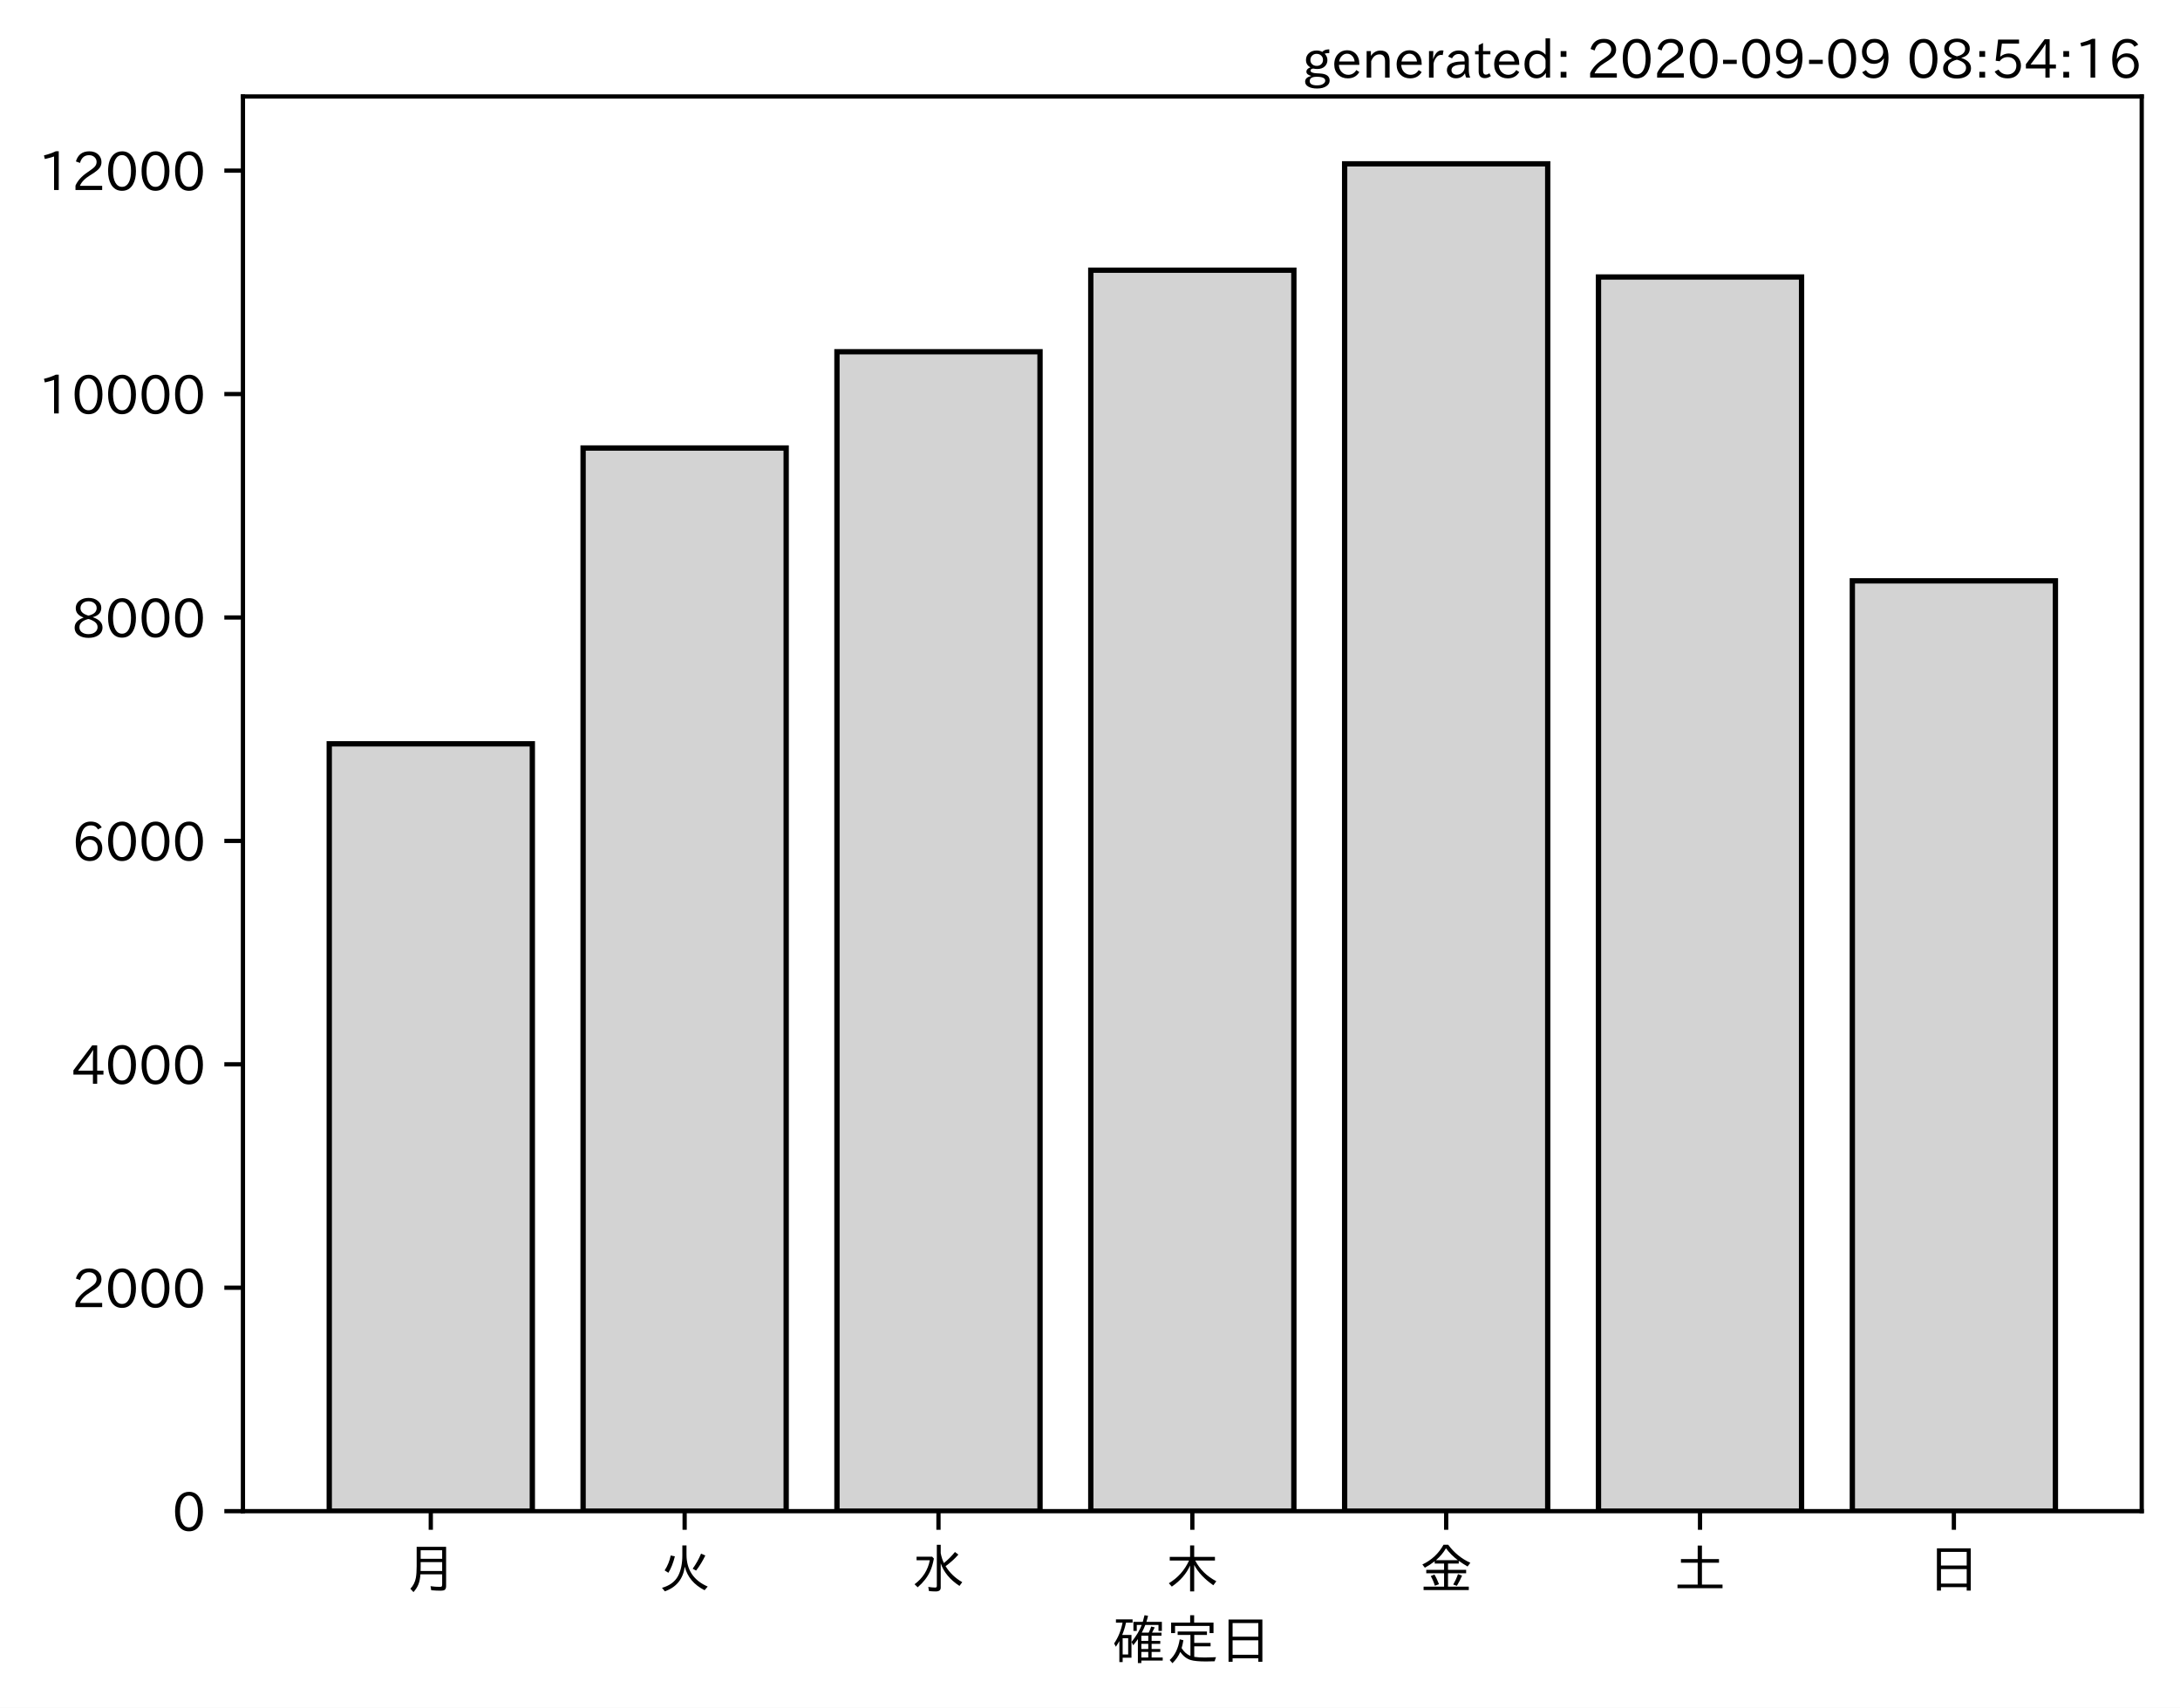
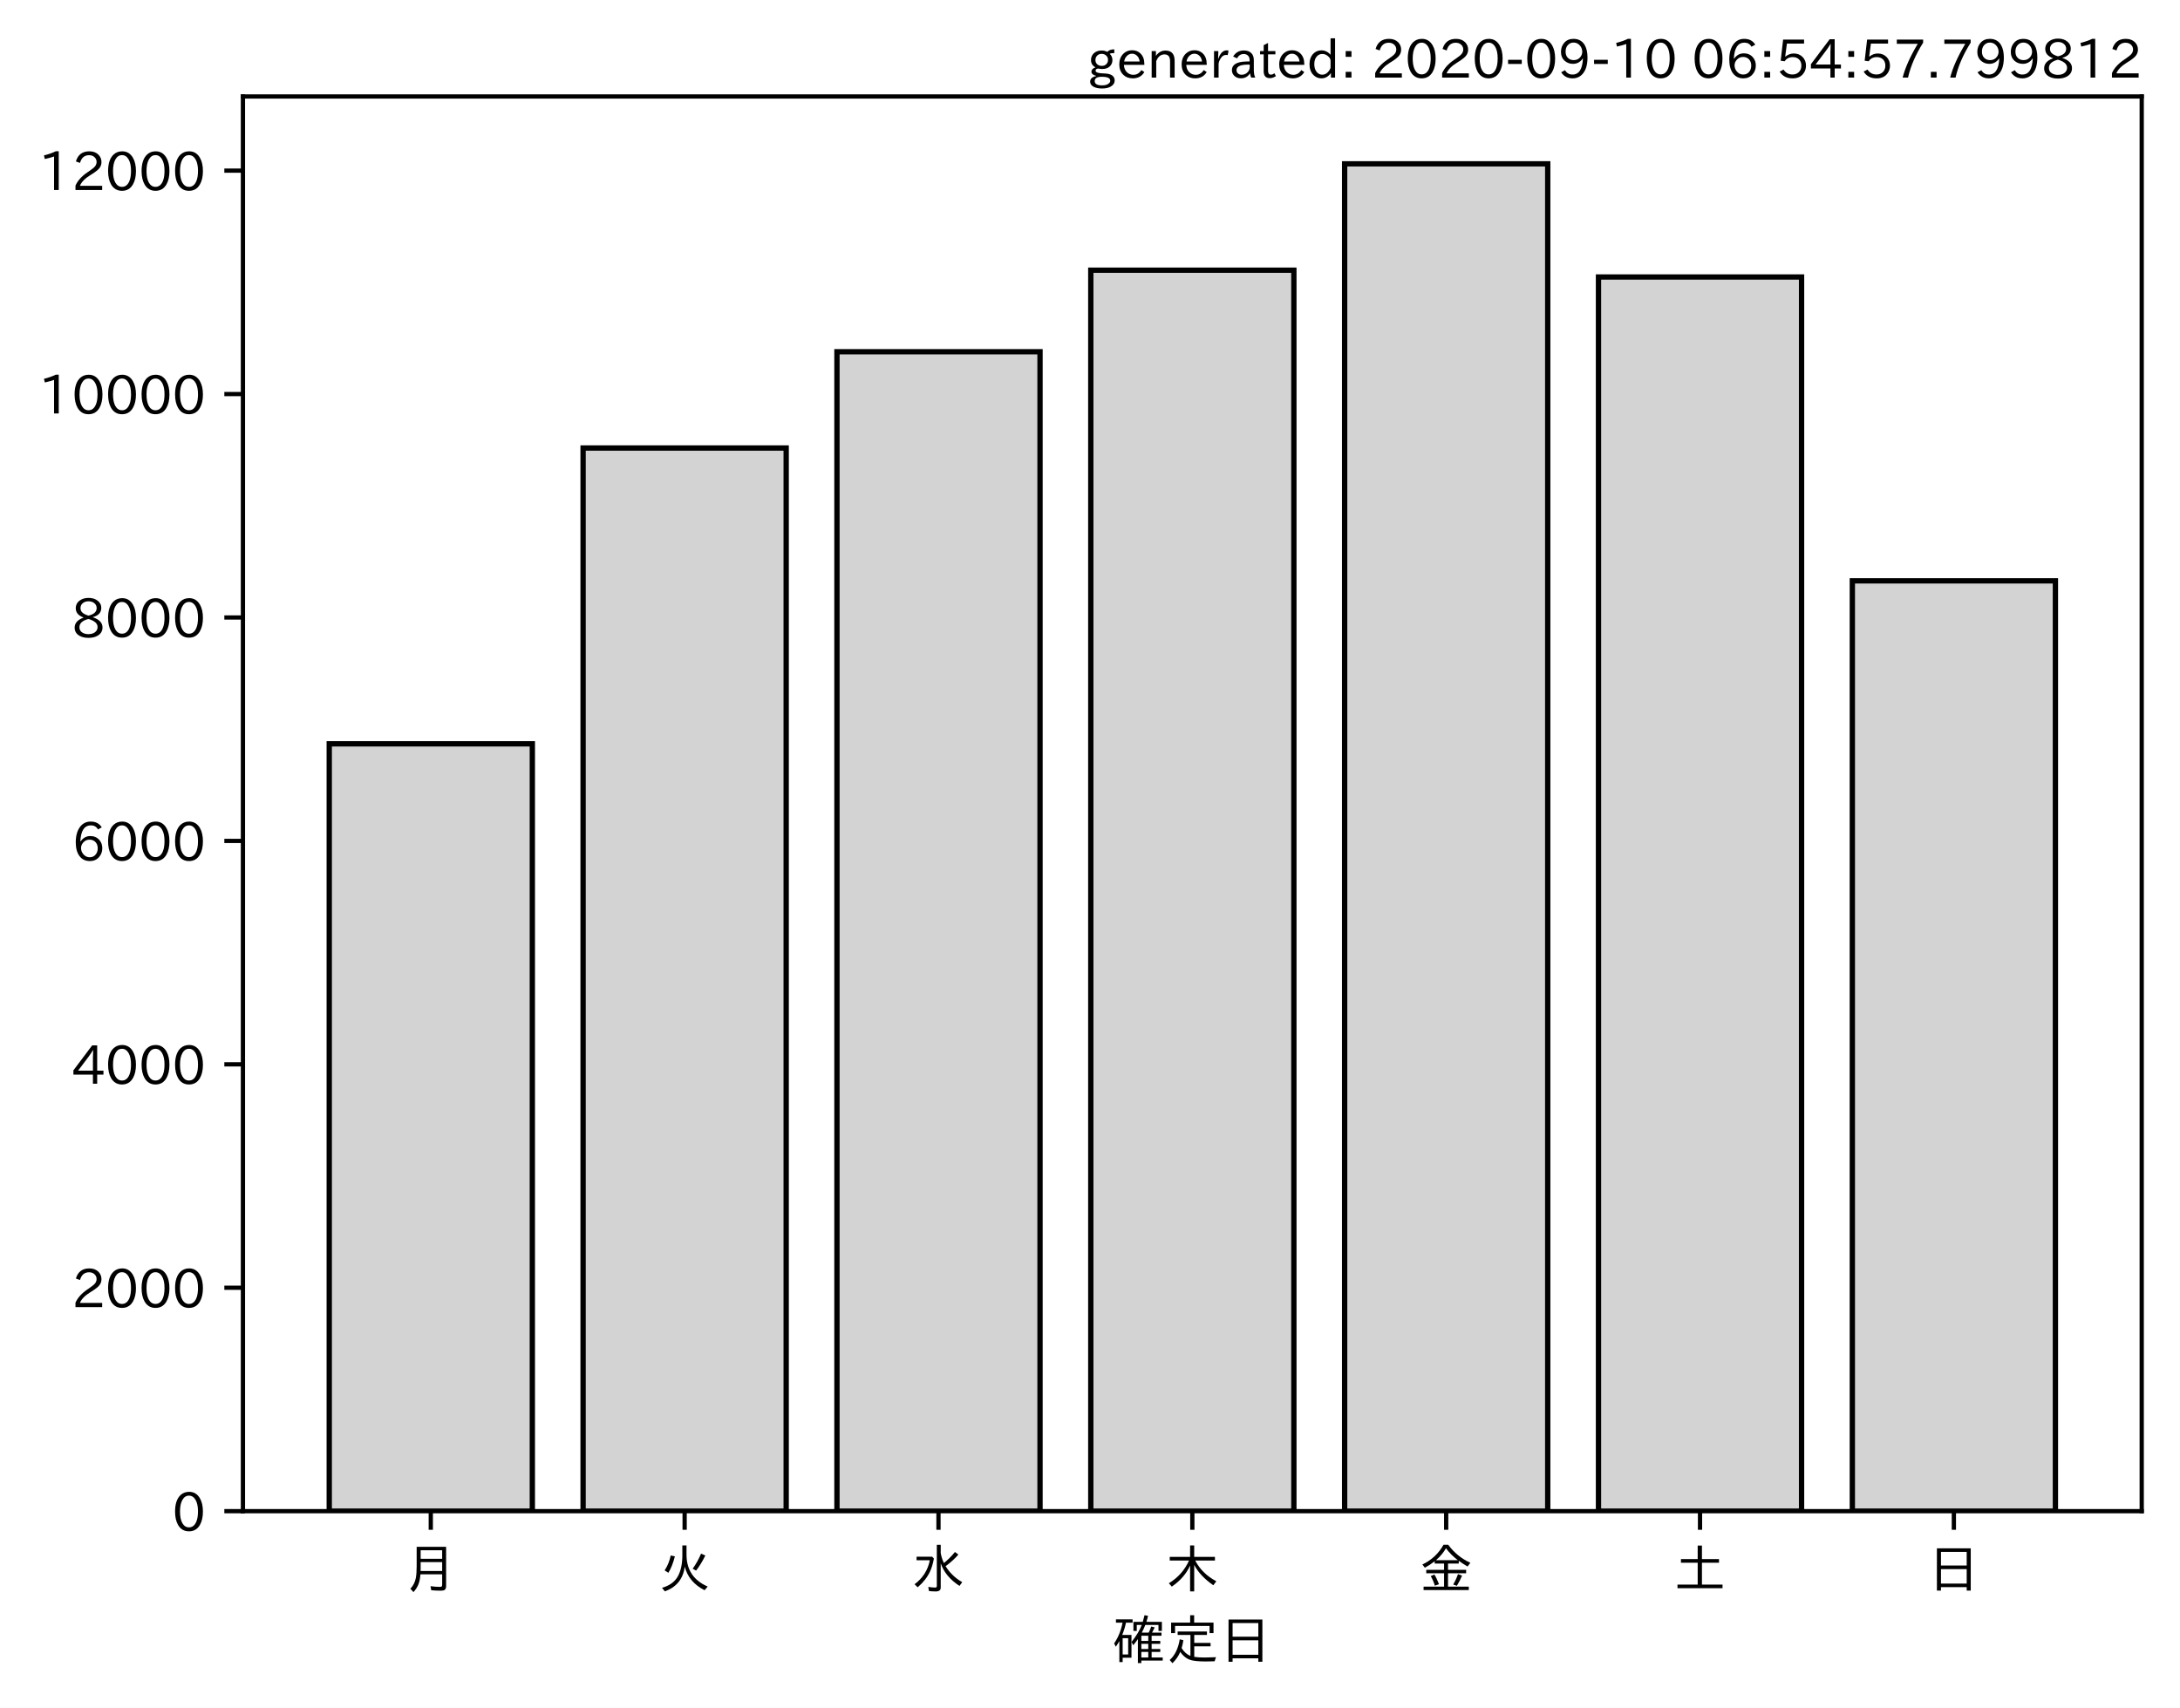
<svg xmlns="http://www.w3.org/2000/svg" xmlns:xlink="http://www.w3.org/1999/xlink" height="321.24pt" version="1.1" viewBox="0 0 410.012 321.24" width="410.012pt">
  <defs>
    <style type="text/css">*{stroke-linecap:butt;stroke-linejoin:round;}</style>
  </defs>
  <g id="figure_1">
    <g id="patch_1">
      <path d="M 0 321.24  L 410.012 321.24  L 410.012 0  L 0 0  z " style="fill:#ffffff;" />
    </g>
    <g id="axes_1">
      <g id="patch_2">
        <path d="M 45.692 284.259  L 402.812 284.259  L 402.812 18.147  L 45.692 18.147  z " style="fill:#ffffff;" />
      </g>
      <g id="patch_3">
-         <path clip-path="url(#p246b2cfe29)" d="M 61.925 284.259  L 100.12 284.259  L 100.12 139.919  L 61.925 139.919  z " style="fill:#d3d3d3;stroke:#000000;stroke-linejoin:miter;" />
+         <path clip-path="url(#pb990e1c1ab)" d="M 61.925 284.259  L 100.12 284.259  L 100.12 139.919  L 61.925 139.919  z " style="fill:#d3d3d3;stroke:#000000;stroke-linejoin:miter;" />
      </g>
      <g id="patch_4">
-         <path clip-path="url(#p246b2cfe29)" d="M 109.668 284.259  L 147.863 284.259  L 147.863 84.276  L 109.668 84.276  z " style="fill:#d3d3d3;stroke:#000000;stroke-linejoin:miter;" />
+         <path clip-path="url(#pb990e1c1ab)" d="M 109.668 284.259  L 147.863 284.259  L 147.863 84.276  L 109.668 84.276  z " style="fill:#d3d3d3;stroke:#000000;stroke-linejoin:miter;" />
      </g>
      <g id="patch_5">
-         <path clip-path="url(#p246b2cfe29)" d="M 157.412 284.259  L 195.606 284.259  L 195.606 66.163  L 157.412 66.163  z " style="fill:#d3d3d3;stroke:#000000;stroke-linejoin:miter;" />
+         <path clip-path="url(#pb990e1c1ab)" d="M 157.412 284.259  L 195.606 284.259  L 195.606 66.163  L 157.412 66.163  z " style="fill:#d3d3d3;stroke:#000000;stroke-linejoin:miter;" />
      </g>
      <g id="patch_6">
-         <path clip-path="url(#p246b2cfe29)" d="M 205.155 284.259  L 243.35 284.259  L 243.35 50.823  L 205.155 50.823  z " style="fill:#d3d3d3;stroke:#000000;stroke-linejoin:miter;" />
+         <path clip-path="url(#pb990e1c1ab)" d="M 205.155 284.259  L 243.35 284.259  L 243.35 50.823  L 205.155 50.823  z " style="fill:#d3d3d3;stroke:#000000;stroke-linejoin:miter;" />
      </g>
      <g id="patch_7">
-         <path clip-path="url(#p246b2cfe29)" d="M 252.898 284.259  L 291.093 284.259  L 291.093 30.819  L 252.898 30.819  z " style="fill:#d3d3d3;stroke:#000000;stroke-linejoin:miter;" />
+         <path clip-path="url(#pb990e1c1ab)" d="M 252.898 284.259  L 291.093 284.259  L 291.093 30.819  L 252.898 30.819  z " style="fill:#d3d3d3;stroke:#000000;stroke-linejoin:miter;" />
      </g>
      <g id="patch_8">
-         <path clip-path="url(#p246b2cfe29)" d="M 300.641 284.259  L 338.836 284.259  L 338.836 52.105  L 300.641 52.105  z " style="fill:#d3d3d3;stroke:#000000;stroke-linejoin:miter;" />
+         <path clip-path="url(#pb990e1c1ab)" d="M 300.641 284.259  L 338.836 284.259  L 338.836 52.105  L 300.641 52.105  z " style="fill:#d3d3d3;stroke:#000000;stroke-linejoin:miter;" />
      </g>
      <g id="patch_9">
-         <path clip-path="url(#p246b2cfe29)" d="M 348.385 284.259  L 386.579 284.259  L 386.579 109.261  L 348.385 109.261  z " style="fill:#d3d3d3;stroke:#000000;stroke-linejoin:miter;" />
+         <path clip-path="url(#pb990e1c1ab)" d="M 348.385 284.259  L 386.579 284.259  L 386.579 109.261  L 348.385 109.261  z " style="fill:#d3d3d3;stroke:#000000;stroke-linejoin:miter;" />
      </g>
      <g id="matplotlib.axis_1">
        <g id="xtick_1">
          <g id="line2d_1">
            <defs>
-               <path d="M 0 0  L 0 3.5  " id="m2277d6b7fb" style="stroke:#000000;stroke-width:0.8;" />
+               <path d="M 0 0  L 0 3.5  " id="mfc960de8d4" style="stroke:#000000;stroke-width:0.8;" />
            </defs>
            <g>
-               <use style="stroke:#000000;stroke-width:0.8;" x="81.022" xlink:href="#m2277d6b7fb" y="284.259" />
+               <use style="stroke:#000000;stroke-width:0.8;" x="81.022" xlink:href="#mfc960de8d4" y="284.259" />
            </g>
          </g>
          <g id="text_1">
            <g transform="translate(76.02224 298.7493)scale(0.1 -0.1)">
              <defs>
                <path d="M 78.812 77.875  L 78.812 4  Q 78.812 -1.219 76.078 -3.172  Q 73.969 -4.688 68.797 -4.688  Q 60.844 -4.688 50.828 -3.859  L 49.516 3.812  Q 58.594 2.484 67.094 2.484  Q 70.359 2.484 71.047 4.109  Q 71.391 4.891 71.391 6.844  L 71.391 26.125  L 30.516 26.125  Q 29.781 14.938 26.812 7.422  Q 24.031 0.094 17.438 -7.375  L 11.625 -0.984  Q 19.672 7.422 21.922 19.438  Q 23.438 27.688 23.438 41.406  L 23.438 77.875  z M 30.953 71.391  L 30.953 55.328  L 71.391 55.328  L 71.391 71.391  z M 30.953 49.125  L 30.953 39.938  Q 30.953 35.75 30.859 33.547  L 30.859 32.328  L 71.391 32.328  L 71.391 49.125  z " id="IPAexGothic-26376" />
              </defs>
              <use xlink:href="#IPAexGothic-26376" />
            </g>
          </g>
        </g>
        <g id="xtick_2">
          <g id="line2d_2">
            <g>
-               <use style="stroke:#000000;stroke-width:0.8;" x="128.766" xlink:href="#m2277d6b7fb" y="284.259" />
+               <use style="stroke:#000000;stroke-width:0.8;" x="128.766" xlink:href="#mfc960de8d4" y="284.259" />
            </g>
          </g>
          <g id="text_2">
            <g transform="translate(123.7656 298.7493)scale(0.1 -0.1)">
              <defs>
                <path d="M 53.516 80.422  L 53.516 63.188  Q 53.516 20.359 93.406 3.078  L 87.5 -3.812  Q 57.672 11.328 50.297 40.375  Q 45.359 5.672 12.797 -5.906  L 7.422 0.688  Q 28.859 6.844 37.406 22.609  Q 45.703 37.844 45.703 62.016  L 45.703 80.422  z M 12.406 33.5  Q 20.703 46.141 23.828 61.531  L 31.641 59.906  Q 27 41.312 19.438 29  z M 65.141 36.625  Q 74.656 50.047 80.906 64.984  L 88.922 61.531  Q 81.109 45.406 71.531 33.109  z " id="IPAexGothic-28779" />
              </defs>
              <use xlink:href="#IPAexGothic-28779" />
            </g>
          </g>
        </g>
        <g id="xtick_3">
          <g id="line2d_3">
            <g>
-               <use style="stroke:#000000;stroke-width:0.8;" x="176.509" xlink:href="#m2277d6b7fb" y="284.259" />
+               <use style="stroke:#000000;stroke-width:0.8;" x="176.509" xlink:href="#mfc960de8d4" y="284.259" />
            </g>
          </g>
          <g id="text_3">
            <g transform="translate(171.5089 298.7493)scale(0.1 -0.1)">
              <defs>
                <path d="M 54.203 65.922  Q 56.156 55.562 60.203 47.312  Q 71.578 56.453 81 68.109  L 87.406 63.188  Q 77.25 51.516 63.375 41.406  Q 75 22.609 94.672 11.375  L 89.5 4.297  Q 62.75 21.781 54.203 46.781  L 54.203 0.984  Q 54.203 -6.109 44.875 -6.109  Q 38.812 -6.109 32.172 -5.422  L 30.766 2.391  Q 38.422 1.219 44 1.219  Q 46.875 1.219 46.875 4.109  L 46.875 81.688  L 54.203 81.688  z M 8.797 59.281  L 38.094 59.281  L 41.359 55.766  Q 38.672 41.219 34.078 31.297  Q 26.656 15.375 10.891 1.703  L 4.984 7.422  Q 28.266 24.656 33.688 52.594  L 8.797 52.594  z " id="IPAexGothic-27700" />
              </defs>
              <use xlink:href="#IPAexGothic-27700" />
            </g>
          </g>
        </g>
        <g id="xtick_4">
          <g id="line2d_4">
            <g>
-               <use style="stroke:#000000;stroke-width:0.8;" x="224.252" xlink:href="#m2277d6b7fb" y="284.259" />
+               <use style="stroke:#000000;stroke-width:0.8;" x="224.252" xlink:href="#mfc960de8d4" y="284.259" />
            </g>
          </g>
          <g id="text_4">
            <g transform="translate(219.2522 298.7493)scale(0.1 -0.1)">
              <defs>
                <path d="M 55.422 52  Q 68.5 27 95.125 13.094  L 89.5 5.516  Q 64.594 22.797 53.516 43.703  L 53.516 -6  L 45.797 -6  L 45.797 42.672  Q 35.5 19.578 11.422 2.984  L 5.812 9.281  Q 31.453 24.75 43.797 52  L 7.516 52  L 7.516 58.891  L 45.797 58.891  L 45.797 80.469  L 53.516 80.469  L 53.516 58.891  L 92.531 58.891  L 92.531 52  z " id="IPAexGothic-26408" />
              </defs>
              <use xlink:href="#IPAexGothic-26408" />
            </g>
          </g>
        </g>
        <g id="xtick_5">
          <g id="line2d_5">
            <g>
-               <use style="stroke:#000000;stroke-width:0.8;" x="271.996" xlink:href="#m2277d6b7fb" y="284.259" />
+               <use style="stroke:#000000;stroke-width:0.8;" x="271.996" xlink:href="#mfc960de8d4" y="284.259" />
            </g>
          </g>
          <g id="text_5">
            <g transform="translate(266.9955 298.7493)scale(0.1 -0.1)">
              <defs>
                <path d="M 53.469 46.391  L 53.469 34.516  L 87.547 34.516  L 87.547 28.125  L 53.469 28.125  L 53.469 2.984  L 92.531 2.984  L 92.531 -3.516  L 7.516 -3.516  L 7.516 2.984  L 46.047 2.984  L 46.047 28.125  L 12.547 28.125  L 12.547 34.516  L 46.047 34.516  L 46.047 46.391  L 28.422 46.391  L 28.422 50.688  Q 19.734 43.891 9.906 38.531  L 5.219 44.578  Q 31.344 56.984 45.016 81.781  L 53.766 81.781  Q 70.359 59.234 95.453 47.797  L 90.234 40.828  Q 81.547 45.844 73.641 51.469  L 73.641 46.391  z M 72.016 52.688  Q 59.078 62.406 49.562 75.094  Q 42.828 63.141 30.812 52.688  z M 28.719 4.688  Q 26.078 13.719 21 22.797  L 27.875 25.688  Q 31.938 19.188 36.531 7.516  z M 63.188 6.891  Q 68.797 16.406 72.219 26.516  L 79.891 23.578  Q 75.922 14.156 70.125 4.5  z " id="IPAexGothic-37329" />
              </defs>
              <use xlink:href="#IPAexGothic-37329" />
            </g>
          </g>
        </g>
        <g id="xtick_6">
          <g id="line2d_6">
            <g>
-               <use style="stroke:#000000;stroke-width:0.8;" x="319.739" xlink:href="#m2277d6b7fb" y="284.259" />
+               <use style="stroke:#000000;stroke-width:0.8;" x="319.739" xlink:href="#mfc960de8d4" y="284.259" />
            </g>
          </g>
          <g id="text_6">
            <g transform="translate(314.7388 298.7493)scale(0.1 -0.1)">
              <defs>
                <path d="M 45.609 54.781  L 45.609 80.172  L 53.609 80.172  L 53.609 54.781  L 85.688 54.781  L 85.688 47.906  L 53.609 47.906  L 53.609 6.781  L 92.328 6.781  L 92.328 0  L 7.625 0  L 7.625 6.781  L 45.609 6.781  L 45.609 47.906  L 14.109 47.906  L 14.109 54.781  z " id="IPAexGothic-22303" />
              </defs>
              <use xlink:href="#IPAexGothic-22303" />
            </g>
          </g>
        </g>
        <g id="xtick_7">
          <g id="line2d_7">
            <g>
-               <use style="stroke:#000000;stroke-width:0.8;" x="367.482" xlink:href="#m2277d6b7fb" y="284.259" />
+               <use style="stroke:#000000;stroke-width:0.8;" x="367.482" xlink:href="#mfc960de8d4" y="284.259" />
            </g>
          </g>
          <g id="text_7">
            <g transform="translate(362.4821 298.7493)scale(0.1 -0.1)">
              <defs>
                <path d="M 81.734 75  L 81.734 -4.5  L 74.125 -4.5  L 74.125 2  L 25.734 2  L 25.734 -4.5  L 18.109 -4.5  L 18.109 75  z M 25.734 68.312  L 25.734 42.672  L 74.125 42.672  L 74.125 68.312  z M 25.734 35.891  L 25.734 8.688  L 74.125 8.688  L 74.125 35.891  z " id="IPAexGothic-26085" />
              </defs>
              <use xlink:href="#IPAexGothic-26085" />
            </g>
          </g>
        </g>
        <g id="text_8">
          <g transform="translate(209.2522 312.1399)scale(0.1 -0.1)">
            <defs>
              <path d="M 67.922 50.297  Q 70.562 55.281 72.609 61.812  L 79.297 60.203  Q 76.172 53.609 74.219 50.297  L 92 50.297  L 92 44.484  L 73.438 44.484  L 73.438 34.719  L 89.703 34.719  L 89.703 29.203  L 73.438 29.203  L 73.438 19.531  L 89.703 19.531  L 89.703 14.016  L 73.438 14.016  L 73.438 3.609  L 94.281 3.609  L 94.281 -2.203  L 54.109 -2.203  L 54.109 -6.984  L 47.609 -6.984  L 47.609 38.188  Q 43.062 31.547 38.812 26.609  L 35.688 32.812  Q 49.359 49.953 54.781 64.797  L 45.516 64.797  L 45.516 53.516  L 39.203 53.516  L 39.203 70.609  L 56.781 70.609  Q 58.594 76.609 60.109 83.109  L 66.703 81.891  Q 65.234 75.531 63.625 70.609  L 92.719 70.609  L 92.719 53.516  L 86.328 53.516  L 86.328 64.797  L 61.531 64.797  Q 58.547 56.984 54.891 50.297  z M 67.141 44.484  L 54.109 44.484  L 54.109 34.719  L 67.141 34.719  z M 67.141 29.203  L 54.109 29.203  L 54.109 19.531  L 67.141 19.531  z M 67.141 14.016  L 54.109 14.016  L 54.109 3.609  L 67.141 3.609  z M 18.109 46  L 35.547 46  L 35.547 3.078  L 18.953 3.078  L 18.953 -5.125  L 12.75 -5.125  L 12.75 34.469  Q 10.156 29.734 6.156 23.781  L 2.938 29.984  Q 14.547 47.078 18.75 69  L 6.344 69  L 6.344 75.297  L 37.641 75.297  L 37.641 69  L 25.25 69  L 24.953 68.016  Q 22.75 57.234 18.109 46  z M 18.953 39.891  L 18.953 9.188  L 29.344 9.188  L 29.344 39.891  z " id="IPAexGothic-30906" />
              <path d="M 53.609 4.734  Q 61.422 3.516 73.578 3.516  Q 81.109 3.516 94.578 4.109  Q 93.172 0.922 92 -3.562  Q 81.781 -3.906 75.688 -3.906  Q 55.766 -3.906 46.922 -1.219  Q 35.297 2.391 27.344 14.109  Q 22.516 2.547 12.594 -7.172  L 7.422 -1.172  Q 22.125 11.859 26.312 37.797  L 33.203 35.984  Q 31.734 27.438 29.828 21.188  Q 36.531 10.594 46.438 6.5  L 46.438 46  L 22.406 46  L 22.406 52.391  L 77.484 52.391  L 77.484 46  L 53.609 46  L 53.609 31  L 84.328 31  L 84.328 24.516  L 53.609 24.516  z M 53.422 69.188  L 89.844 69.188  L 89.844 49.469  L 82.422 49.469  L 82.422 62.891  L 17.531 62.891  L 17.531 49.469  L 10.109 49.469  L 10.109 69.188  L 45.906 69.188  L 45.906 83.016  L 53.422 83.016  z " id="IPAexGothic-23450" />
            </defs>
            <use xlink:href="#IPAexGothic-30906" />
            <use x="100" xlink:href="#IPAexGothic-23450" />
            <use x="200" xlink:href="#IPAexGothic-26085" />
          </g>
        </g>
      </g>
      <g id="matplotlib.axis_2">
        <g id="ytick_1">
          <g id="line2d_8">
            <defs>
-               <path d="M 0 0  L -3.5 0  " id="m40b71c5971" style="stroke:#000000;stroke-width:0.8;" />
+               <path d="M 0 0  L -3.5 0  " id="m58482a9c2d" style="stroke:#000000;stroke-width:0.8;" />
            </defs>
            <g>
-               <use style="stroke:#000000;stroke-width:0.8;" x="45.692" xlink:href="#m40b71c5971" y="284.259" />
+               <use style="stroke:#000000;stroke-width:0.8;" x="45.692" xlink:href="#m58482a9c2d" y="284.259" />
            </g>
          </g>
          <g id="text_9">
            <g transform="translate(32.39375 288.0039)scale(0.1 -0.1)">
              <defs>
                <path d="M 31.844 73.828  Q 45.016 73.828 52.094 61.625  Q 57.719 51.953 57.719 36.625  Q 57.719 21.438 52.094 11.578  Q 45.125 -0.484 31.5 -0.484  Q 17.922 -0.484 10.938 11.578  Q 5.328 21.438 5.328 36.719  Q 5.328 58.016 15.625 67.719  Q 22.172 73.828 31.844 73.828  z M 31.5 66.656  Q 23.688 66.656 19.188 58.734  Q 14.594 50.734 14.594 36.625  Q 14.594 22.75 19.094 14.797  Q 23.641 6.984 31.5 6.984  Q 40.922 6.984 45.453 18.016  Q 48.438 25.344 48.438 37.109  Q 48.438 50.875 43.844 58.734  Q 39.203 66.656 31.5 66.656  z " id="IPAexGothic-48" />
              </defs>
              <use xlink:href="#IPAexGothic-48" />
            </g>
          </g>
        </g>
        <g id="ytick_2">
          <g id="line2d_9">
            <g>
-               <use style="stroke:#000000;stroke-width:0.8;" x="45.692" xlink:href="#m40b71c5971" y="242.232" />
+               <use style="stroke:#000000;stroke-width:0.8;" x="45.692" xlink:href="#m58482a9c2d" y="242.232" />
            </g>
          </g>
          <g id="text_10">
            <g transform="translate(13.49844 245.9776)scale(0.1 -0.1)">
              <defs>
                <path d="M 57.172 0.984  L 6.984 0.984  L 6.984 9.281  Q 12.891 23.047 29.594 34.422  L 32.375 36.281  Q 40.922 42.141 43.609 45.406  Q 46.688 49.266 46.688 53.812  Q 46.688 58.938 43.062 62.547  Q 39.062 66.547 32.562 66.547  Q 19.531 66.547 15.484 52  L 7.766 54.781  Q 13.328 73.828 33.062 73.828  Q 43.844 73.828 50.25 67.438  Q 55.859 61.672 55.859 53.516  Q 55.859 47.469 52.25 42.531  Q 48.922 37.75 36.969 30.281  L 34.859 29  Q 19.625 19.578 15.281 8.891  L 57.172 8.891  z " id="IPAexGothic-50" />
              </defs>
              <use xlink:href="#IPAexGothic-50" />
              <use x="62.988" xlink:href="#IPAexGothic-48" />
              <use x="125.977" xlink:href="#IPAexGothic-48" />
              <use x="188.965" xlink:href="#IPAexGothic-48" />
            </g>
          </g>
        </g>
        <g id="ytick_3">
          <g id="line2d_10">
            <g>
-               <use style="stroke:#000000;stroke-width:0.8;" x="45.692" xlink:href="#m40b71c5971" y="200.206" />
+               <use style="stroke:#000000;stroke-width:0.8;" x="45.692" xlink:href="#m58482a9c2d" y="200.206" />
            </g>
          </g>
          <g id="text_11">
            <g transform="translate(13.49844 203.9512)scale(0.1 -0.1)">
              <defs>
                <path d="M 59.578 18.109  L 47.797 18.109  L 47.797 0.984  L 39.797 0.984  L 39.797 18.109  L 3.078 18.109  L 3.078 26.125  L 38.375 73.094  L 47.797 73.094  L 47.797 25.531  L 59.578 25.531  z M 40.281 64.203  L 39.984 64.203  Q 35.594 57.125 31.297 51.312  L 11.859 25.531  L 39.797 25.531  L 39.797 49.125  Q 39.797 54.391 40.281 64.203  z " id="IPAexGothic-52" />
              </defs>
              <use xlink:href="#IPAexGothic-52" />
              <use x="62.988" xlink:href="#IPAexGothic-48" />
              <use x="125.977" xlink:href="#IPAexGothic-48" />
              <use x="188.965" xlink:href="#IPAexGothic-48" />
            </g>
          </g>
        </g>
        <g id="ytick_4">
          <g id="line2d_11">
            <g>
-               <use style="stroke:#000000;stroke-width:0.8;" x="45.692" xlink:href="#m40b71c5971" y="158.18" />
+               <use style="stroke:#000000;stroke-width:0.8;" x="45.692" xlink:href="#m58482a9c2d" y="158.18" />
            </g>
          </g>
          <g id="text_12">
            <g transform="translate(13.49844 161.9248)scale(0.1 -0.1)">
              <defs>
                <path d="M 16.5 36.375  Q 23.578 46.578 34.906 46.578  Q 45.406 46.578 51.812 39.266  Q 57.422 32.906 57.422 23.781  Q 57.422 13.812 51.125 6.781  Q 44.578 -0.484 34.031 -0.484  Q 21.484 -0.484 14.406 9.078  Q 7.516 18.406 7.516 34.812  Q 7.516 53.516 15.828 64.203  Q 23.344 73.828 35.5 73.828  Q 49.859 73.828 56.391 62.891  L 49.219 58.984  Q 45.219 66.656 35.938 66.656  Q 17.484 66.656 16.109 36.375  z M 33.453 39.797  Q 26.312 39.797 21.625 34.469  Q 17.438 29.688 17.438 24.078  Q 17.438 18.062 21.141 13.188  Q 26.125 6.688 33.734 6.688  Q 41.703 6.688 45.953 13.188  Q 48.828 17.625 48.828 23.484  Q 48.828 30.375 45.016 34.812  Q 40.625 39.797 33.453 39.797  z " id="IPAexGothic-54" />
              </defs>
              <use xlink:href="#IPAexGothic-54" />
              <use x="62.988" xlink:href="#IPAexGothic-48" />
              <use x="125.977" xlink:href="#IPAexGothic-48" />
              <use x="188.965" xlink:href="#IPAexGothic-48" />
            </g>
          </g>
        </g>
        <g id="ytick_5">
          <g id="line2d_12">
            <g>
-               <use style="stroke:#000000;stroke-width:0.8;" x="45.692" xlink:href="#m40b71c5971" y="116.153" />
+               <use style="stroke:#000000;stroke-width:0.8;" x="45.692" xlink:href="#m58482a9c2d" y="116.153" />
            </g>
          </g>
          <g id="text_13">
            <g transform="translate(13.49844 119.8985)scale(0.1 -0.1)">
              <defs>
                <path d="M 39.703 37.891  Q 57.812 31.734 57.812 18.703  Q 57.812 8.453 48.438 3.078  Q 41.609 -0.875 31.5 -0.875  Q 21.344 -0.875 14.5 3.078  Q 5.422 8.297 5.422 18.406  Q 5.422 31.062 22.016 37.203  L 22.016 37.5  Q 7.516 42.719 7.516 54.828  Q 7.516 64.062 15.328 69.625  Q 21.969 74.312 31.547 74.312  Q 42.234 74.312 48.922 68.797  Q 55.516 63.578 55.516 55.719  Q 55.516 42.281 39.703 38.188  z M 31.594 41.016  Q 46.828 44.625 46.828 55.125  Q 46.828 61.188 41.797 64.844  Q 37.703 67.922 31.5 67.922  Q 25.094 67.922 20.797 64.5  Q 16.406 60.891 16.406 55.031  Q 16.406 49.219 21.094 45.703  Q 23.344 43.891 26.906 42.531  Q 31 40.875 31.594 41.016  z M 30.906 34.516  Q 14.406 30.172 14.406 19  Q 14.406 12.109 20.516 8.688  Q 25.094 6.109 31.391 6.109  Q 40.234 6.109 45.016 10.891  Q 48.531 14.406 48.531 19.531  Q 48.531 24.906 43.656 28.906  Q 40.766 31.156 36.719 32.812  Q 31.984 34.719 30.906 34.516  z " id="IPAexGothic-56" />
              </defs>
              <use xlink:href="#IPAexGothic-56" />
              <use x="62.988" xlink:href="#IPAexGothic-48" />
              <use x="125.977" xlink:href="#IPAexGothic-48" />
              <use x="188.965" xlink:href="#IPAexGothic-48" />
            </g>
          </g>
        </g>
        <g id="ytick_6">
          <g id="line2d_13">
            <g>
-               <use style="stroke:#000000;stroke-width:0.8;" x="45.692" xlink:href="#m40b71c5971" y="74.127" />
+               <use style="stroke:#000000;stroke-width:0.8;" x="45.692" xlink:href="#m58482a9c2d" y="74.127" />
            </g>
          </g>
          <g id="text_14">
            <g transform="translate(7.2 77.87211)scale(0.1 -0.1)">
              <defs>
                <path d="M 38.484 0.984  L 29.688 0.984  L 29.688 64.109  Q 21.438 61.281 12.312 59.328  L 10.688 66.109  Q 23.734 69.391 32.906 73.922  L 38.484 73.922  z " id="IPAexGothic-49" />
              </defs>
              <use xlink:href="#IPAexGothic-49" />
              <use x="62.988" xlink:href="#IPAexGothic-48" />
              <use x="125.977" xlink:href="#IPAexGothic-48" />
              <use x="188.965" xlink:href="#IPAexGothic-48" />
              <use x="251.953" xlink:href="#IPAexGothic-48" />
            </g>
          </g>
        </g>
        <g id="ytick_7">
          <g id="line2d_14">
            <g>
-               <use style="stroke:#000000;stroke-width:0.8;" x="45.692" xlink:href="#m40b71c5971" y="32.1" />
+               <use style="stroke:#000000;stroke-width:0.8;" x="45.692" xlink:href="#m58482a9c2d" y="32.1" />
            </g>
          </g>
          <g id="text_15">
            <g transform="translate(7.2 35.84574)scale(0.1 -0.1)">
              <use xlink:href="#IPAexGothic-49" />
              <use x="62.988" xlink:href="#IPAexGothic-50" />
              <use x="125.977" xlink:href="#IPAexGothic-48" />
              <use x="188.965" xlink:href="#IPAexGothic-48" />
              <use x="251.953" xlink:href="#IPAexGothic-48" />
            </g>
          </g>
        </g>
      </g>
      <g id="patch_10">
        <path d="M 45.692 284.259  L 45.692 18.147  " style="fill:none;stroke:#000000;stroke-linecap:square;stroke-linejoin:miter;stroke-width:0.8;" />
      </g>
      <g id="patch_11">
        <path d="M 402.812 284.259  L 402.812 18.147  " style="fill:none;stroke:#000000;stroke-linecap:square;stroke-linejoin:miter;stroke-width:0.8;" />
      </g>
      <g id="patch_12">
        <path d="M 45.692 284.259  L 402.812 284.259  " style="fill:none;stroke:#000000;stroke-linecap:square;stroke-linejoin:miter;stroke-width:0.8;" />
      </g>
      <g id="patch_13">
        <path d="M 45.692 18.147  L 402.812 18.147  " style="fill:none;stroke:#000000;stroke-linecap:square;stroke-linejoin:miter;stroke-width:0.8;" />
      </g>
    </g>
    <g id="text_16">
-       <g transform="translate(244.9169 14.69063)scale(0.1 -0.1)">
+       <g transform="translate(204.4841 14.69063)scale(0.1 -0.1)">
        <defs>
          <path d="M 20.797 17.969  Q 15.719 17.531 15.719 14.062  Q 15.719 9.578 27.547 8.984  L 33.297 8.688  Q 51.609 7.766 51.609 -4.594  Q 51.609 -10.938 45.703 -14.984  Q 39.359 -19.578 28.031 -19.578  Q 17.781 -19.578 11.531 -16.062  Q 5.516 -12.641 5.516 -6.688  Q 5.516 1.312 16.797 3.859  L 16.797 4.203  Q 7.906 6.453 7.906 12.156  Q 7.906 17.438 15.531 20.266  Q 7.125 24.609 7.125 34.078  Q 7.125 41.406 12.016 46.297  Q 17.625 51.906 27.156 51.906  Q 33.203 51.906 37.844 49.266  Q 41.406 53.953 50.922 54.109  L 50.922 47.078  Q 44.344 46.922 42.234 45.906  Q 47.406 40.828 47.406 33.891  Q 47.406 27 42.719 22.266  Q 37.5 17.094 28.328 17.094  Q 24.422 17.094 20.797 17.969  z M 27.094 45.609  Q 22.016 45.609 18.703 42.281  Q 15.438 39.016 15.438 34.078  Q 15.438 29.25 18.5 26.312  Q 21.828 23 27.438 23  Q 32.719 23 35.891 26.219  Q 39.109 29.391 39.109 34.422  Q 39.109 39.016 35.891 42.188  Q 32.516 45.609 27.094 45.609  z M 27.391 2.484  Q 14.109 2.484 14.109 -5.719  Q 14.109 -13.672 28.125 -13.672  Q 37.156 -13.672 41.219 -9.469  Q 43.312 -7.516 43.312 -4.891  Q 43.312 2.484 27.391 2.484  z " id="IPAexGothic-103" />
          <path d="M 13.484 24.906  Q 13.922 16.266 18.891 11.281  Q 23.969 6.203 31.203 6.203  Q 40.719 6.203 46.297 15.094  L 51.906 11.375  Q 44.828 -0.484 30.172 -0.484  Q 19.094 -0.484 11.969 6.594  Q 4.781 13.812 4.781 25.641  Q 4.781 38.188 12.312 45.703  Q 19 52.391 29 52.391  Q 38.422 52.391 44.781 46.188  Q 51.906 38.969 51.906 26.906  L 51.906 24.906  z M 43.062 31.203  Q 42.328 37.984 38.281 41.891  Q 34.281 45.906 28.812 45.906  Q 22.469 45.906 17.969 40.484  Q 14.891 36.812 13.969 31.203  z " id="IPAexGothic-101" />
          <path d="M 52 0.984  L 43.406 0.984  L 43.406 31.891  Q 43.406 44.578 32.906 44.578  Q 22.312 44.578 17.391 31.891  L 17.391 0.984  L 8.797 0.984  L 8.797 50.781  L 16.797 50.781  L 16.797 41.797  Q 23.828 51.812 34.719 51.812  Q 52 51.812 52 32.375  z " id="IPAexGothic-110" />
          <path d="M 36.078 51.812  L 34.578 43.266  Q 32.906 43.609 31.594 43.609  Q 25.828 43.609 22.078 38.188  Q 17.391 31.344 17.391 26.172  L 17.391 0.984  L 8.797 0.984  L 8.797 50.781  L 16.891 50.781  L 16.5 35.984  L 16.703 35.984  Q 22.219 52.203 32.766 52.203  Q 34.469 52.203 36.078 51.812  z " id="IPAexGothic-114" />
          <path d="M 49.312 0.984  L 41.75 0.984  Q 39.984 4.734 39.547 8.688  L 39.203 8.688  Q 33.547 -0.391 22.312 -0.391  Q 14.594 -0.391 9.719 4.5  Q 5.422 8.797 5.422 14.984  Q 5.422 30.422 32.031 31.203  L 38.719 31.391  L 38.719 33.984  Q 38.719 39.203 35.75 42.188  Q 32.625 45.312 27.734 45.312  Q 19.344 45.312 15.141 37.156  L 7.719 40.578  Q 14.656 52 27.938 52  Q 37.109 52 42.047 46.875  Q 46.625 42.281 46.625 33.891  L 46.625 15.578  Q 46.625 6.25 49.312 0.984  z M 38.922 25.391  L 33.453 25.297  Q 14.109 24.859 14.109 14.891  Q 14.109 11.375 16.406 9.078  Q 19.234 6.297 23.828 6.297  Q 30.219 6.297 34.906 10.984  Q 38.922 15.141 38.922 21  z " id="IPAexGothic-97" />
          <path d="M 33.203 3.766  Q 27.641 -0.094 21.828 -0.094  Q 10.203 -0.094 10.203 12.984  L 10.203 44.672  L 3.422 44.672  L 3.422 50.781  L 10.203 50.781  L 10.203 61.969  L 18.406 66.062  L 18.406 50.781  L 32.234 50.781  L 32.234 44.672  L 18.406 44.672  L 18.406 14.156  Q 18.406 6.5 23.641 6.5  Q 27.156 6.5 30.328 9.188  z " id="IPAexGothic-116" />
          <path d="M 52.984 0.984  L 45.172 0.984  L 45.172 9.672  Q 38.141 -0.484 27.391 -0.484  Q 18.453 -0.484 12.312 5.812  Q 4.891 13.188 4.891 25.984  Q 4.891 38.531 12.062 45.906  Q 18.266 52.203 27.391 52.203  Q 37.25 52.203 44.484 43.891  L 44.484 74.906  L 52.984 74.906  z M 44.484 20.359  L 44.484 32.766  Q 44.484 37.703 38.375 42.281  Q 34.078 45.406 28.953 45.406  Q 23.188 45.406 19.188 41.406  Q 13.875 36.078 13.875 26.219  Q 13.875 17.328 18.266 11.719  Q 22.516 6.391 28.859 6.391  Q 36.281 6.391 41.5 13.672  Q 44.484 17.719 44.484 20.359  z " id="IPAexGothic-100" />
          <path d="M 21.391 39.984  L 10.5 39.984  L 10.5 50.781  L 21.391 50.781  z M 21.391 0.984  L 10.5 0.984  L 10.5 11.766  L 21.391 11.766  z " id="IPAexGothic-58" />
          <path id="IPAexGothic-32" />
          <path d="M 30.766 26.609  L 4.984 26.609  L 4.984 34.422  L 30.766 34.422  z " id="IPAexGothic-45" />
          <path d="M 46.625 36.812  Q 39.75 26.812 28.328 26.812  Q 19.578 26.812 13.234 32.125  Q 5.719 38.422 5.719 49.422  Q 5.719 59.578 12.016 66.656  Q 18.453 73.828 29.203 73.828  Q 43.75 73.828 50.641 61.719  Q 55.609 52.781 55.609 38.625  Q 55.609 19.531 47.516 9.188  Q 39.891 -0.484 27.641 -0.484  Q 13.422 -0.484 6.109 10.984  L 13.328 14.891  Q 18.062 6.688 27.391 6.688  Q 45.656 6.688 47.016 36.812  z M 29.5 66.844  Q 22.656 66.844 18.312 61.719  Q 14.406 57.078 14.406 50  Q 14.406 42.828 18.109 38.719  Q 22.406 33.797 29.781 33.797  Q 37.984 33.797 42.625 40.188  Q 45.703 44.484 45.703 49.516  Q 45.703 55.516 42.094 60.359  Q 37.109 66.844 29.5 66.844  z " id="IPAexGothic-57" />
          <path d="M 18.406 40.672  Q 25.531 46.297 33.938 46.297  Q 44 46.297 50.641 39.5  Q 56.844 33.016 56.844 23.391  Q 56.844 14.656 51.516 8.016  Q 44.828 -0.484 31.734 -0.484  Q 14.984 -0.484 7.328 12.25  L 14.656 16.062  Q 20.453 6.781 31.453 6.781  Q 38.531 6.781 43.266 11.188  Q 48.141 15.828 48.141 23.484  Q 48.141 30.719 43.844 35.016  Q 39.359 39.5 32.125 39.5  Q 21.969 39.5 16.75 31.688  L 9.234 32.672  L 13.812 72.406  L 53.219 72.406  L 53.219 64.891  L 20.953 64.891  L 17.719 40.672  z " id="IPAexGothic-53" />
+           <path d="M 56.203 66.609  Q 34.969 32.906 27.781 0.984  L 17.672 0.984  Q 24.703 28.656 46.094 64.5  L 6.688 64.5  L 6.688 72.406  L 56.203 72.406  z " id="IPAexGothic-55" />
+           <path d="M 18.5 0.984  L 7.719 0.984  L 7.719 11.766  L 18.5 11.766  z " id="IPAexGothic-46" />
        </defs>
        <use xlink:href="#IPAexGothic-103" />
        <use x="55.518" xlink:href="#IPAexGothic-101" />
        <use x="112.402" xlink:href="#IPAexGothic-110" />
        <use x="172.803" xlink:href="#IPAexGothic-101" />
        <use x="229.688" xlink:href="#IPAexGothic-114" />
        <use x="266.699" xlink:href="#IPAexGothic-97" />
        <use x="321.68" xlink:href="#IPAexGothic-116" />
        <use x="356.299" xlink:href="#IPAexGothic-101" />
        <use x="413.184" xlink:href="#IPAexGothic-100" />
        <use x="475.586" xlink:href="#IPAexGothic-58" />
        <use x="507.568" xlink:href="#IPAexGothic-32" />
        <use x="534.57" xlink:href="#IPAexGothic-50" />
        <use x="597.559" xlink:href="#IPAexGothic-48" />
        <use x="660.547" xlink:href="#IPAexGothic-50" />
        <use x="723.535" xlink:href="#IPAexGothic-48" />
        <use x="786.523" xlink:href="#IPAexGothic-45" />
        <use x="822.314" xlink:href="#IPAexGothic-48" />
        <use x="885.303" xlink:href="#IPAexGothic-57" />
        <use x="948.291" xlink:href="#IPAexGothic-45" />
-         <use x="984.082" xlink:href="#IPAexGothic-48" />
-         <use x="1047.07" xlink:href="#IPAexGothic-57" />
+         <use x="984.082" xlink:href="#IPAexGothic-49" />
+         <use x="1047.07" xlink:href="#IPAexGothic-48" />
        <use x="1110.059" xlink:href="#IPAexGothic-32" />
        <use x="1137.061" xlink:href="#IPAexGothic-48" />
-         <use x="1200.049" xlink:href="#IPAexGothic-56" />
+         <use x="1200.049" xlink:href="#IPAexGothic-54" />
        <use x="1263.037" xlink:href="#IPAexGothic-58" />
        <use x="1295.02" xlink:href="#IPAexGothic-53" />
        <use x="1358.008" xlink:href="#IPAexGothic-52" />
        <use x="1420.996" xlink:href="#IPAexGothic-58" />
-         <use x="1452.979" xlink:href="#IPAexGothic-49" />
-         <use x="1515.967" xlink:href="#IPAexGothic-54" />
+         <use x="1452.979" xlink:href="#IPAexGothic-53" />
+         <use x="1515.967" xlink:href="#IPAexGothic-55" />
+         <use x="1578.955" xlink:href="#IPAexGothic-46" />
+         <use x="1605.371" xlink:href="#IPAexGothic-55" />
+         <use x="1668.359" xlink:href="#IPAexGothic-57" />
+         <use x="1731.348" xlink:href="#IPAexGothic-57" />
+         <use x="1794.336" xlink:href="#IPAexGothic-56" />
+         <use x="1857.324" xlink:href="#IPAexGothic-49" />
+         <use x="1920.312" xlink:href="#IPAexGothic-50" />
      </g>
    </g>
  </g>
  <defs>
-     <clipPath id="p246b2cfe29">
+     <clipPath id="pb990e1c1ab">
      <rect height="266.112" width="357.12" x="45.692" y="18.147" />
    </clipPath>
  </defs>
</svg>
